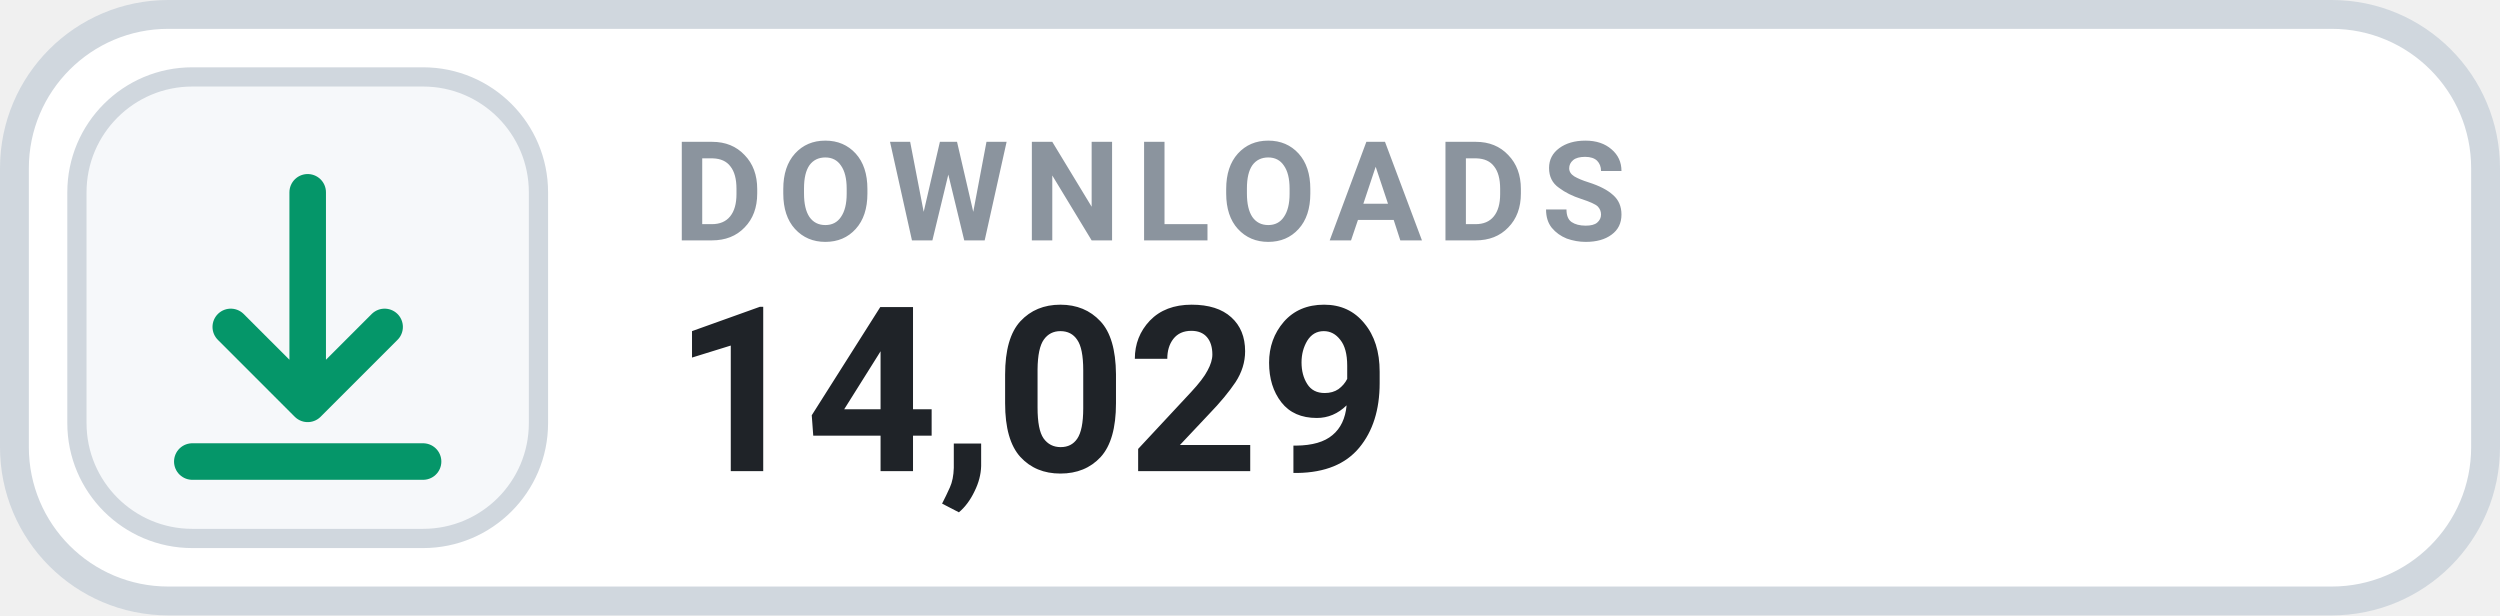
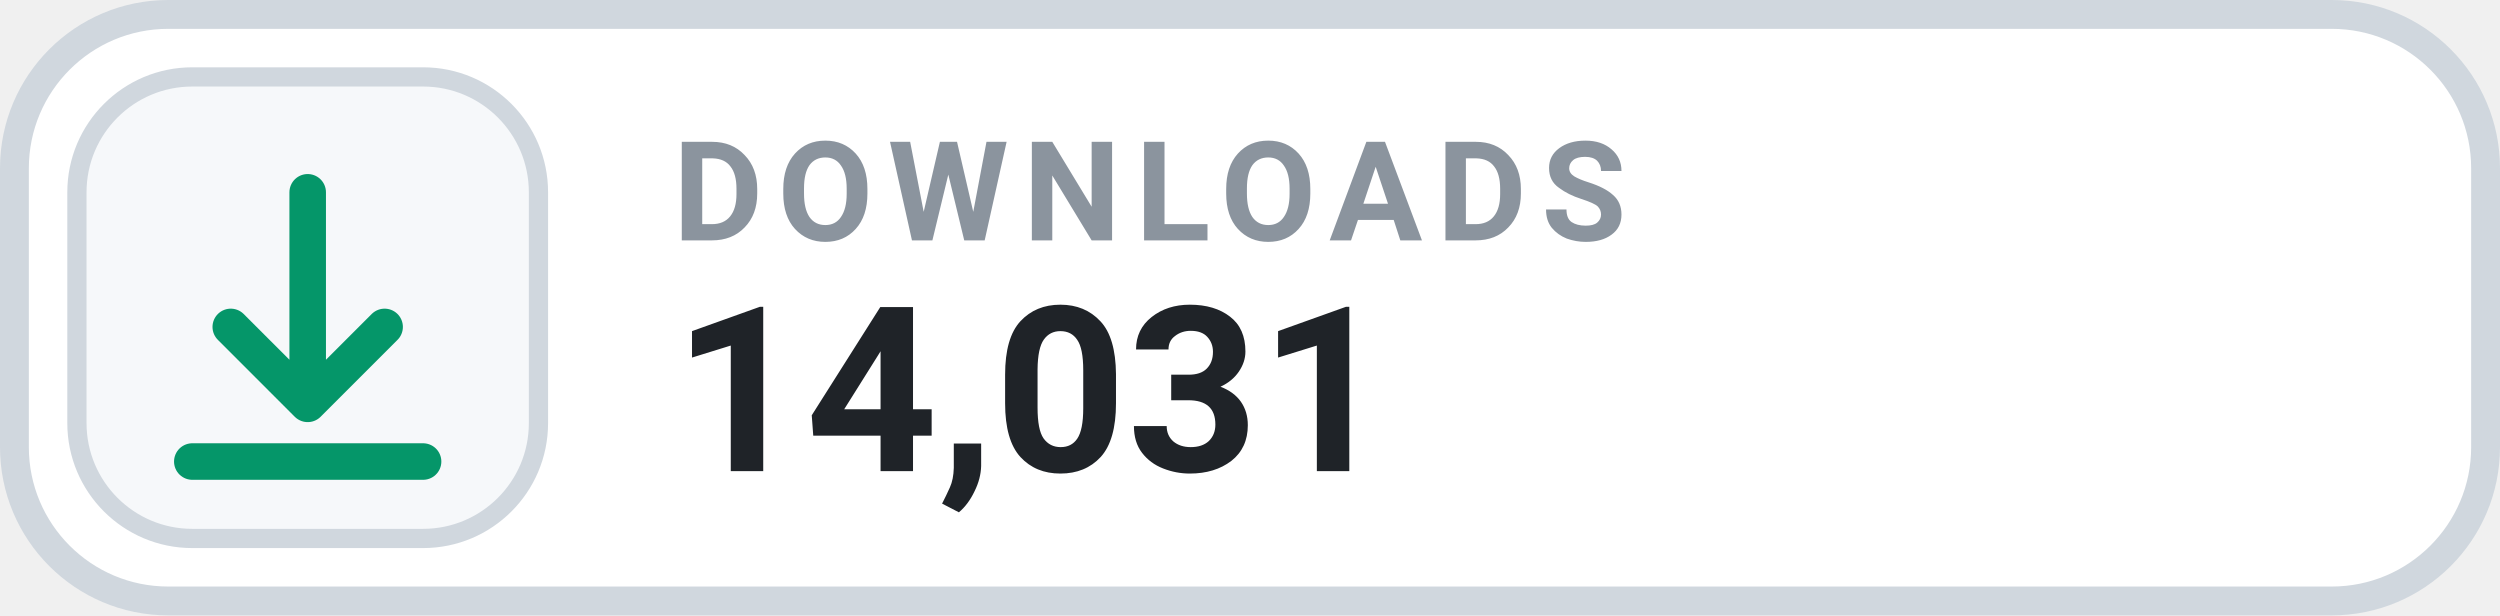
- <svg xmlns="http://www.w3.org/2000/svg" width="130" height="32" viewBox="0 0 130 32" role="img" aria-label="DOWNLOADS 14,029">
+ <svg xmlns="http://www.w3.org/2000/svg" width="130" height="32" viewBox="0 0 130 32" role="img" aria-label="DOWNLOADS 14,031">
  <rect x=".75" y=".75" width="128.5" height="30.5" rx="8" fill="#FFFFFF" stroke="#D0D7DE" stroke-width="1.5" />
  <rect x="4" y="4" width="24" height="24" rx="6" fill="#F6F8FA" stroke="#D0D7DE" stroke-width="1" />
  <g transform="translate(16 16)" style="color:#059669;">
    <path d="M0 -6 v11 m0 0 l4 -4 m-4 4 l-4 -4 M-6 8 h12" fill="none" stroke="currentColor" stroke-width="1.9" stroke-linecap="round" stroke-linejoin="round" />
  </g>
  <text x="35" y="12.5" fill="#8B949E" font-family="-apple-system,BlinkMacSystemFont,'Segoe UI',Roboto,Helvetica,Arial,sans-serif" font-size="7.2" font-weight="700" letter-spacing=".75">DOWNLOADS</text>
-   <text x="35" y="24.5" fill="#1F2328" font-family="-apple-system,BlinkMacSystemFont,'Segoe UI',Roboto,Helvetica,Arial,sans-serif" font-size="12" font-weight="700">14,029</text>
+   <text x="35" y="24.5" fill="#1F2328" font-family="-apple-system,BlinkMacSystemFont,'Segoe UI',Roboto,Helvetica,Arial,sans-serif" font-size="12" font-weight="700">14,031</text>
</svg>
